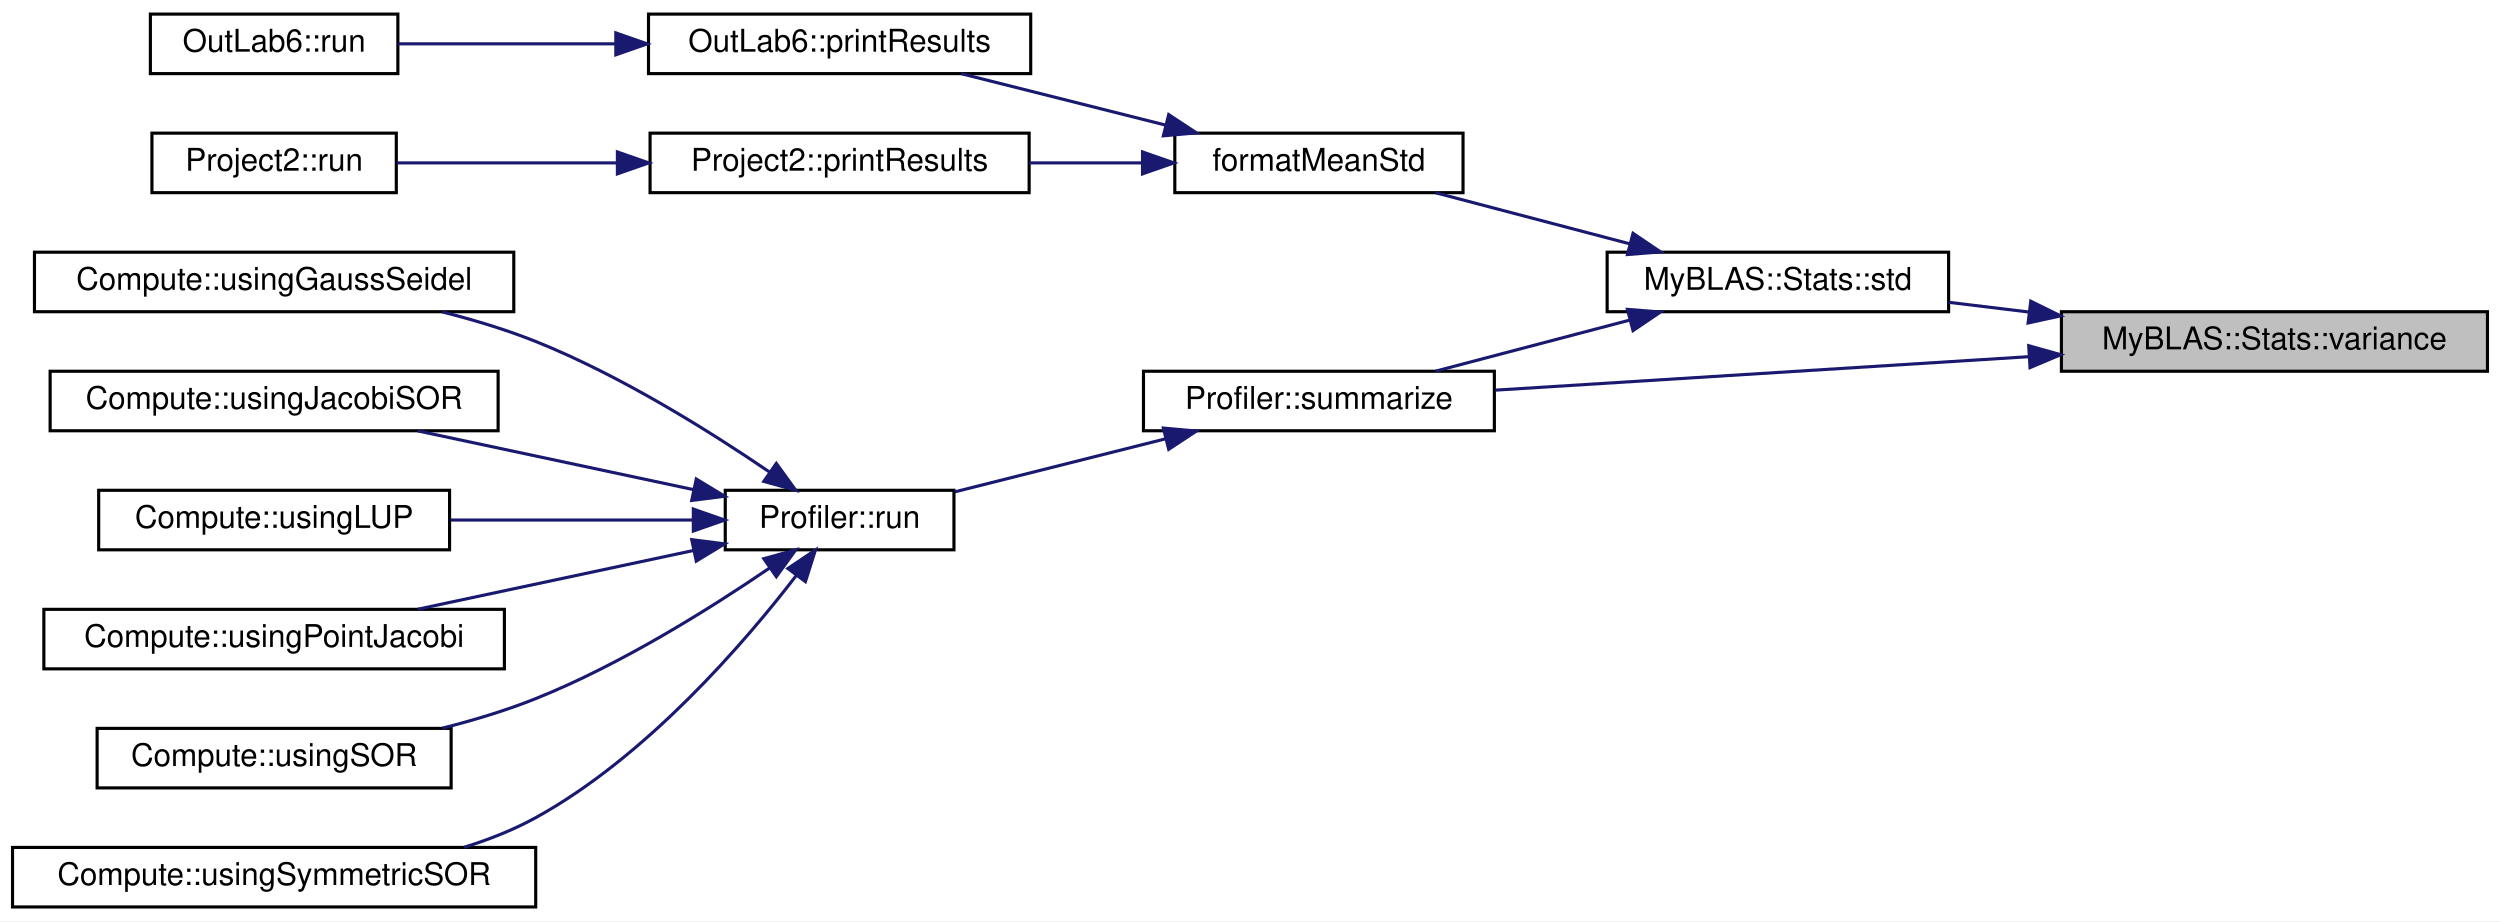
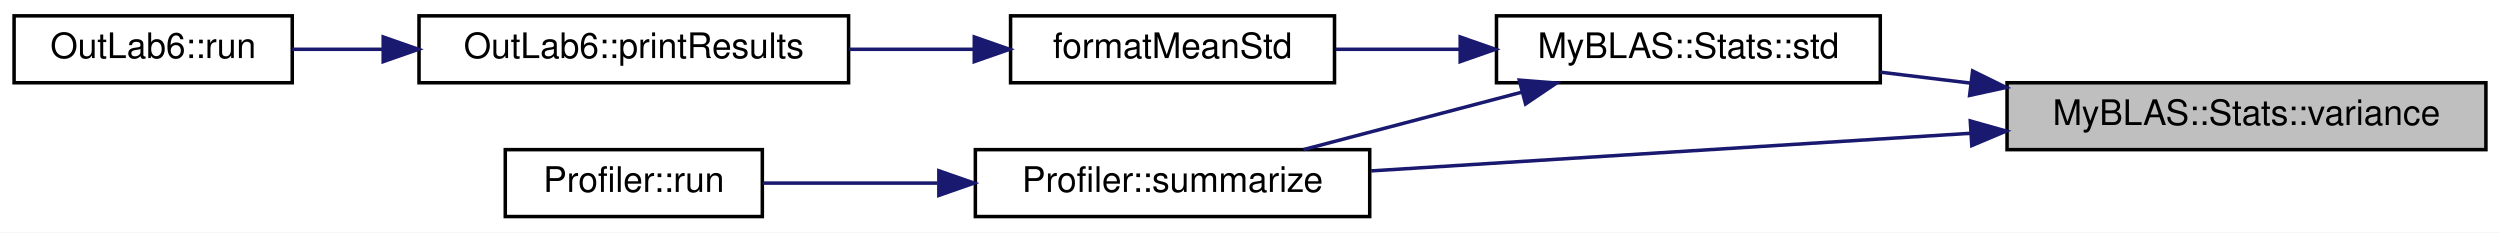
- <svg xmlns="http://www.w3.org/2000/svg" xmlns:xlink="http://www.w3.org/1999/xlink" width="798pt" height="294pt" viewBox="0.00 0.00 798.00 294.00">
-   <g id="graph0" class="graph" transform="scale(1 1) rotate(0) translate(4 290)">
-     <polygon fill="white" stroke="transparent" points="-4,4 -4,-290 794,-290 794,4 -4,4" />
+ <svg xmlns="http://www.w3.org/2000/svg" xmlns:xlink="http://www.w3.org/1999/xlink" width="710pt" height="66pt" viewBox="0.00 0.00 710.00 66.00">
+   <g id="graph0" class="graph" transform="scale(1 1) rotate(0) translate(4 62)">
+     <polygon fill="white" stroke="transparent" points="-4,4 -4,-62 706,-62 706,4 -4,4" />
    <g id="node1" class="node">
      <g id="a_node1">
        <a xlink:title="Function to find the variance of a vector.">
-           <polygon fill="#bfbfbf" stroke="black" points="654,-171.5 654,-190.5 790,-190.5 790,-171.5 654,-171.5" />
-           <text text-anchor="middle" x="722" y="-178.5" font-family="Helvetica,sans-Serif" font-size="10.00">MyBLAS::Stats::variance</text>
+           <polygon fill="#bfbfbf" stroke="black" points="566,-19.5 566,-38.5 702,-38.5 702,-19.5 566,-19.5" />
+           <text text-anchor="middle" x="634" y="-26.5" font-family="Helvetica,sans-Serif" font-size="10.00">MyBLAS::Stats::variance</text>
        </a>
      </g>
    </g>
    <g id="node2" class="node">
      <g id="a_node2">
        <a xlink:href="../../dd/df5/namespaceMyBLAS_1_1Stats.html#a40e2fbe322f90c6e21d2a7727ab36076" target="_top" xlink:title="Function to find the standard deviation of a vector.">
-           <polygon fill="white" stroke="black" points="509,-190.5 509,-209.5 618,-209.5 618,-190.5 509,-190.5" />
-           <text text-anchor="middle" x="563.5" y="-197.5" font-family="Helvetica,sans-Serif" font-size="10.00">MyBLAS::Stats::std</text>
+           <polygon fill="white" stroke="black" points="421,-38.5 421,-57.5 530,-57.5 530,-38.5 421,-38.5" />
+           <text text-anchor="middle" x="475.5" y="-45.5" font-family="Helvetica,sans-Serif" font-size="10.00">MyBLAS::Stats::std</text>
        </a>
      </g>
    </g>
    <g id="edge1" class="edge">
-       <path fill="none" stroke="midnightblue" d="M643.6,-190.4C634.95,-191.45 626.28,-192.5 618.03,-193.5" />
-       <polygon fill="midnightblue" stroke="midnightblue" points="644.22,-193.85 653.72,-189.17 643.37,-186.9 644.22,-193.85" />
+       <path fill="none" stroke="midnightblue" d="M555.6,-38.4C546.95,-39.45 538.28,-40.5 530.03,-41.5" />
+       <polygon fill="midnightblue" stroke="midnightblue" points="556.22,-41.85 565.72,-37.17 555.37,-34.9 556.22,-41.85" />
    </g>
-     <g id="node8" class="node">
-       <g id="a_node8">
+     <g id="node6" class="node">
+       <g id="a_node6">
        <a xlink:href="../../dd/d0e/classProfiler.html#a95b1ecdcfc06dedbd33127208aaceec6" target="_top" xlink:title="Summarizes the results of the profiling.">
-           <polygon fill="white" stroke="black" points="361,-152.5 361,-171.5 473,-171.5 473,-152.5 361,-152.5" />
-           <text text-anchor="middle" x="417" y="-159.5" font-family="Helvetica,sans-Serif" font-size="10.00">Profiler::summarize</text>
+           <polygon fill="white" stroke="black" points="273,-0.5 273,-19.5 385,-19.5 385,-0.5 273,-0.5" />
+           <text text-anchor="middle" x="329" y="-7.5" font-family="Helvetica,sans-Serif" font-size="10.00">Profiler::summarize</text>
        </a>
      </g>
    </g>
-     <g id="edge15" class="edge">
-       <path fill="none" stroke="midnightblue" d="M643.68,-176.15C590.5,-172.82 521.12,-168.47 473.4,-165.47" />
-       <polygon fill="midnightblue" stroke="midnightblue" points="643.56,-179.65 653.75,-176.78 643.99,-172.66 643.56,-179.65" />
+     <g id="edge7" class="edge">
+       <path fill="none" stroke="midnightblue" d="M555.68,-24.15C502.5,-20.82 433.12,-16.47 385.4,-13.47" />
+       <polygon fill="midnightblue" stroke="midnightblue" points="555.56,-27.65 565.75,-24.78 555.99,-20.66 555.56,-27.65" />
    </g>
    <g id="node3" class="node">
      <g id="a_node3">
        <a xlink:href="../../db/df1/Helpers_8h.html#a97f5ae737c1d7ece540e2b07c8e8b3d4" target="_top" xlink:title=" ">
-           <polygon fill="white" stroke="black" points="371,-228.5 371,-247.5 463,-247.5 463,-228.5 371,-228.5" />
-           <text text-anchor="middle" x="417" y="-235.5" font-family="Helvetica,sans-Serif" font-size="10.00">formatMeanStd</text>
+           <polygon fill="white" stroke="black" points="283,-38.5 283,-57.5 375,-57.5 375,-38.5 283,-38.5" />
+           <text text-anchor="middle" x="329" y="-45.5" font-family="Helvetica,sans-Serif" font-size="10.00">formatMeanStd</text>
        </a>
      </g>
    </g>
    <g id="edge2" class="edge">
-       <path fill="none" stroke="midnightblue" d="M516.17,-212.18C496.11,-217.46 472.97,-223.54 454.2,-228.48" />
-       <polygon fill="midnightblue" stroke="midnightblue" points="517.26,-215.52 526.04,-209.59 515.48,-208.75 517.26,-215.52" />
+       <path fill="none" stroke="midnightblue" d="M410.41,-48C398.58,-48 386.46,-48 375.33,-48" />
+       <polygon fill="midnightblue" stroke="midnightblue" points="410.69,-51.5 420.69,-48 410.69,-44.5 410.69,-51.5" />
    </g>
-     <g id="edge7" class="edge">
-       <path fill="none" stroke="midnightblue" d="M516.17,-187.82C496.11,-182.54 472.97,-176.46 454.2,-171.52" />
-       <polygon fill="midnightblue" stroke="midnightblue" points="515.48,-191.25 526.04,-190.41 517.26,-184.48 515.48,-191.25" />
+     <g id="edge5" class="edge">
+       <path fill="none" stroke="midnightblue" d="M428.17,-35.82C408.11,-30.54 384.97,-24.46 366.2,-19.52" />
+       <polygon fill="midnightblue" stroke="midnightblue" points="427.48,-39.25 438.04,-38.41 429.26,-32.48 427.48,-39.25" />
    </g>
    <g id="node4" class="node">
      <g id="a_node4">
        <a xlink:href="../../d0/d4c/classOutLab6.html#a770effb030dbdb45bcecb764ed75d455" target="_top" xlink:title="This function prints the results of the computation.">
-           <polygon fill="white" stroke="black" points="203,-266.5 203,-285.5 325,-285.5 325,-266.5 203,-266.5" />
-           <text text-anchor="middle" x="264" y="-273.5" font-family="Helvetica,sans-Serif" font-size="10.00">OutLab6::printResults</text>
+           <polygon fill="white" stroke="black" points="115,-38.5 115,-57.5 237,-57.5 237,-38.5 115,-38.5" />
+           <text text-anchor="middle" x="176" y="-45.5" font-family="Helvetica,sans-Serif" font-size="10.00">OutLab6::printResults</text>
        </a>
      </g>
    </g>
    <g id="edge3" class="edge">
-       <path fill="none" stroke="midnightblue" d="M368.16,-250.04C347.06,-255.35 322.62,-261.5 302.83,-266.48" />
-       <polygon fill="midnightblue" stroke="midnightblue" points="369.05,-253.42 377.9,-247.59 367.34,-246.64 369.05,-253.42" />
-     </g>
-     <g id="node6" class="node">
-       <g id="a_node6">
-         <a xlink:href="../../dd/db5/classProject2.html#a10d2ed4784bbc4bda12fe6acc38b2acb" target="_top" xlink:title="This function prints the results of the computation.">
-           <polygon fill="white" stroke="black" points="203.5,-228.5 203.5,-247.5 324.5,-247.5 324.5,-228.5 203.5,-228.5" />
-           <text text-anchor="middle" x="264" y="-235.5" font-family="Helvetica,sans-Serif" font-size="10.00">Project2::printResults</text>
-         </a>
-       </g>
-     </g>
-     <g id="edge5" class="edge">
-       <path fill="none" stroke="midnightblue" d="M360.59,-238C348.85,-238 336.42,-238 324.54,-238" />
-       <polygon fill="midnightblue" stroke="midnightblue" points="360.7,-241.5 370.7,-238 360.69,-234.5 360.7,-241.5" />
+       <path fill="none" stroke="midnightblue" d="M272.36,-48C260.88,-48 248.73,-48 237.09,-48" />
+       <polygon fill="midnightblue" stroke="midnightblue" points="272.7,-51.5 282.7,-48 272.69,-44.5 272.7,-51.5" />
    </g>
    <g id="node5" class="node">
      <g id="a_node5">
        <a xlink:href="../../d0/d4c/classOutLab6.html#a7f817fd9bedd2b88e683e2514d386c8c" target="_top" xlink:title="This function runs the computation.">
-           <polygon fill="white" stroke="black" points="44,-266.5 44,-285.5 123,-285.5 123,-266.5 44,-266.5" />
-           <text text-anchor="middle" x="83.5" y="-273.5" font-family="Helvetica,sans-Serif" font-size="10.00">OutLab6::run</text>
+           <polygon fill="white" stroke="black" points="0,-38.5 0,-57.5 79,-57.5 79,-38.5 0,-38.5" />
+           <text text-anchor="middle" x="39.5" y="-45.5" font-family="Helvetica,sans-Serif" font-size="10.00">OutLab6::run</text>
        </a>
      </g>
    </g>
    <g id="edge4" class="edge">
-       <path fill="none" stroke="midnightblue" d="M192.55,-276C168.87,-276 143.34,-276 123.04,-276" />
-       <polygon fill="midnightblue" stroke="midnightblue" points="192.57,-279.5 202.57,-276 192.57,-272.5 192.57,-279.5" />
+       <path fill="none" stroke="midnightblue" d="M104.81,-48C95.93,-48 87.12,-48 79,-48" />
+       <polygon fill="midnightblue" stroke="midnightblue" points="104.83,-51.5 114.83,-48 104.83,-44.5 104.83,-51.5" />
    </g>
    <g id="node7" class="node">
      <g id="a_node7">
-         <a xlink:href="../../dd/db5/classProject2.html#ae3fb99498f7859230efae48b2915a8cb" target="_top" xlink:title="This function runs the project.">
-           <polygon fill="white" stroke="black" points="44.5,-228.5 44.5,-247.5 122.5,-247.5 122.5,-228.5 44.5,-228.5" />
-           <text text-anchor="middle" x="83.5" y="-235.5" font-family="Helvetica,sans-Serif" font-size="10.00">Project2::run</text>
+         <a xlink:href="../../dd/d0e/classProfiler.html#a3079911f79afc765205a92c66c971b65" target="_top" xlink:title="Runs the function for profiling and summarizes the results.">
+           <polygon fill="white" stroke="black" points="139.5,-0.5 139.5,-19.5 212.5,-19.5 212.5,-0.5 139.5,-0.5" />
+           <text text-anchor="middle" x="176" y="-7.5" font-family="Helvetica,sans-Serif" font-size="10.00">Profiler::run</text>
        </a>
      </g>
    </g>
    <g id="edge6" class="edge">
-       <path fill="none" stroke="midnightblue" d="M192.95,-238C169.03,-238 143.18,-238 122.72,-238" />
-       <polygon fill="midnightblue" stroke="midnightblue" points="193.07,-241.5 203.07,-238 193.07,-234.5 193.07,-241.5" />
-     </g>
-     <g id="node9" class="node">
-       <g id="a_node9">
-         <a xlink:href="../../dd/d0e/classProfiler.html#a3079911f79afc765205a92c66c971b65" target="_top" xlink:title="Runs the function for profiling and summarizes the results.">
-           <polygon fill="white" stroke="black" points="227.5,-114.5 227.5,-133.5 300.5,-133.5 300.5,-114.5 227.5,-114.5" />
-           <text text-anchor="middle" x="264" y="-121.5" font-family="Helvetica,sans-Serif" font-size="10.00">Profiler::run</text>
-         </a>
-       </g>
-     </g>
-     <g id="edge8" class="edge">
-       <path fill="none" stroke="midnightblue" d="M368.15,-149.96C346.31,-144.46 320.89,-138.07 300.75,-133" />
-       <polygon fill="midnightblue" stroke="midnightblue" points="367.34,-153.36 377.9,-152.41 369.05,-146.58 367.34,-153.36" />
-     </g>
-     <g id="node10" class="node">
-       <g id="a_node10">
-         <a xlink:href="../../de/db3/namespaceCompute.html#a0b405b6556f147fd5af6a277cccb5e65" target="_top" xlink:title="Solves a linear system using the Gauss-Seidel method.">
-           <polygon fill="white" stroke="black" points="7,-190.5 7,-209.5 160,-209.5 160,-190.5 7,-190.5" />
-           <text text-anchor="middle" x="83.5" y="-197.5" font-family="Helvetica,sans-Serif" font-size="10.00">Compute::usingGaussSeidel</text>
-         </a>
-       </g>
-     </g>
-     <g id="edge9" class="edge">
-       <path fill="none" stroke="midnightblue" d="M241.6,-139.34C222.78,-152.18 194.21,-170.1 167,-181 157.59,-184.77 147.25,-187.89 137.18,-190.43" />
-       <polygon fill="midnightblue" stroke="midnightblue" points="243.8,-142.08 250.01,-133.5 239.8,-136.33 243.8,-142.08" />
-     </g>
-     <g id="node11" class="node">
-       <g id="a_node11">
-         <a xlink:href="../../de/db3/namespaceCompute.html#a7349dde18d551b9ad66d05e6f32fc196" target="_top" xlink:title="Solves a linear system using the Jacobi SOR method.">
-           <polygon fill="white" stroke="black" points="12,-152.5 12,-171.5 155,-171.5 155,-152.5 12,-152.5" />
-           <text text-anchor="middle" x="83.5" y="-159.5" font-family="Helvetica,sans-Serif" font-size="10.00">Compute::usingJacobiSOR</text>
-         </a>
-       </g>
-     </g>
-     <g id="edge10" class="edge">
-       <path fill="none" stroke="midnightblue" d="M217.32,-133.72C190.3,-139.48 156.2,-146.74 129.33,-152.46" />
-       <polygon fill="midnightblue" stroke="midnightblue" points="218.25,-137.1 227.31,-131.6 216.8,-130.26 218.25,-137.1" />
-     </g>
-     <g id="node12" class="node">
-       <g id="a_node12">
-         <a xlink:href="../../de/db3/namespaceCompute.html#ab494ff4a6113d5d6ab7b0783b9245942" target="_top" xlink:title="Solves a linear system using LUP decomposition.">
-           <polygon fill="white" stroke="black" points="27.5,-114.5 27.5,-133.5 139.5,-133.5 139.5,-114.5 27.5,-114.5" />
-           <text text-anchor="middle" x="83.5" y="-121.5" font-family="Helvetica,sans-Serif" font-size="10.00">Compute::usingLUP</text>
-         </a>
-       </g>
-     </g>
-     <g id="edge11" class="edge">
-       <path fill="none" stroke="midnightblue" d="M217.21,-124C193.62,-124 164.66,-124 139.82,-124" />
-       <polygon fill="midnightblue" stroke="midnightblue" points="217.31,-127.5 227.31,-124 217.31,-120.5 217.31,-127.5" />
-     </g>
-     <g id="node13" class="node">
-       <g id="a_node13">
-         <a xlink:href="../../de/db3/namespaceCompute.html#a0741aa46b479eae78cfad76bdf7cb091" target="_top" xlink:title="Solves a linear system using the Point Jacobi method.">
-           <polygon fill="white" stroke="black" points="10,-76.5 10,-95.5 157,-95.5 157,-76.5 10,-76.5" />
-           <text text-anchor="middle" x="83.5" y="-83.5" font-family="Helvetica,sans-Serif" font-size="10.00">Compute::usingPointJacobi</text>
-         </a>
-       </g>
-     </g>
-     <g id="edge12" class="edge">
-       <path fill="none" stroke="midnightblue" d="M217.32,-114.28C190.3,-108.52 156.2,-101.26 129.33,-95.54" />
-       <polygon fill="midnightblue" stroke="midnightblue" points="216.8,-117.74 227.31,-116.4 218.25,-110.9 216.8,-117.74" />
-     </g>
-     <g id="node14" class="node">
-       <g id="a_node14">
-         <a xlink:href="../../de/db3/namespaceCompute.html#a26fcd23146e3ca00ed9eefc59c89c07a" target="_top" xlink:title="Solves a linear system using the Successive Over-Relaxation (SOR) method.">
-           <polygon fill="white" stroke="black" points="27,-38.5 27,-57.5 140,-57.5 140,-38.5 27,-38.5" />
-           <text text-anchor="middle" x="83.5" y="-45.5" font-family="Helvetica,sans-Serif" font-size="10.00">Compute::usingSOR</text>
-         </a>
-       </g>
-     </g>
-     <g id="edge13" class="edge">
-       <path fill="none" stroke="midnightblue" d="M241.6,-108.66C222.78,-95.82 194.21,-77.9 167,-67 157.59,-63.23 147.25,-60.11 137.18,-57.57" />
-       <polygon fill="midnightblue" stroke="midnightblue" points="239.8,-111.67 250.01,-114.5 243.8,-105.92 239.8,-111.67" />
-     </g>
-     <g id="node15" class="node">
-       <g id="a_node15">
-         <a xlink:href="../../de/db3/namespaceCompute.html#a5a35addbdcdba218c82923bdc3ef7d93" target="_top" xlink:title="Solves a linear system using the Symmetric SOR method.">
-           <polygon fill="white" stroke="black" points="0,-0.5 0,-19.5 167,-19.5 167,-0.5 0,-0.5" />
-           <text text-anchor="middle" x="83.5" y="-7.5" font-family="Helvetica,sans-Serif" font-size="10.00">Compute::usingSymmetricSOR</text>
-         </a>
-       </g>
-     </g>
-     <g id="edge14" class="edge">
-       <path fill="none" stroke="midnightblue" d="M250.26,-106.41C233.62,-84.76 202.38,-48.48 167,-29 159.92,-25.1 152.07,-22 144.12,-19.54" />
-       <polygon fill="midnightblue" stroke="midnightblue" points="247.49,-108.54 256.29,-114.44 253.09,-104.34 247.49,-108.54" />
+       <path fill="none" stroke="midnightblue" d="M262.15,-10C245.13,-10 227.45,-10 212.64,-10" />
+       <polygon fill="midnightblue" stroke="midnightblue" points="262.63,-13.5 272.63,-10 262.63,-6.5 262.63,-13.5" />
    </g>
  </g>
</svg>
